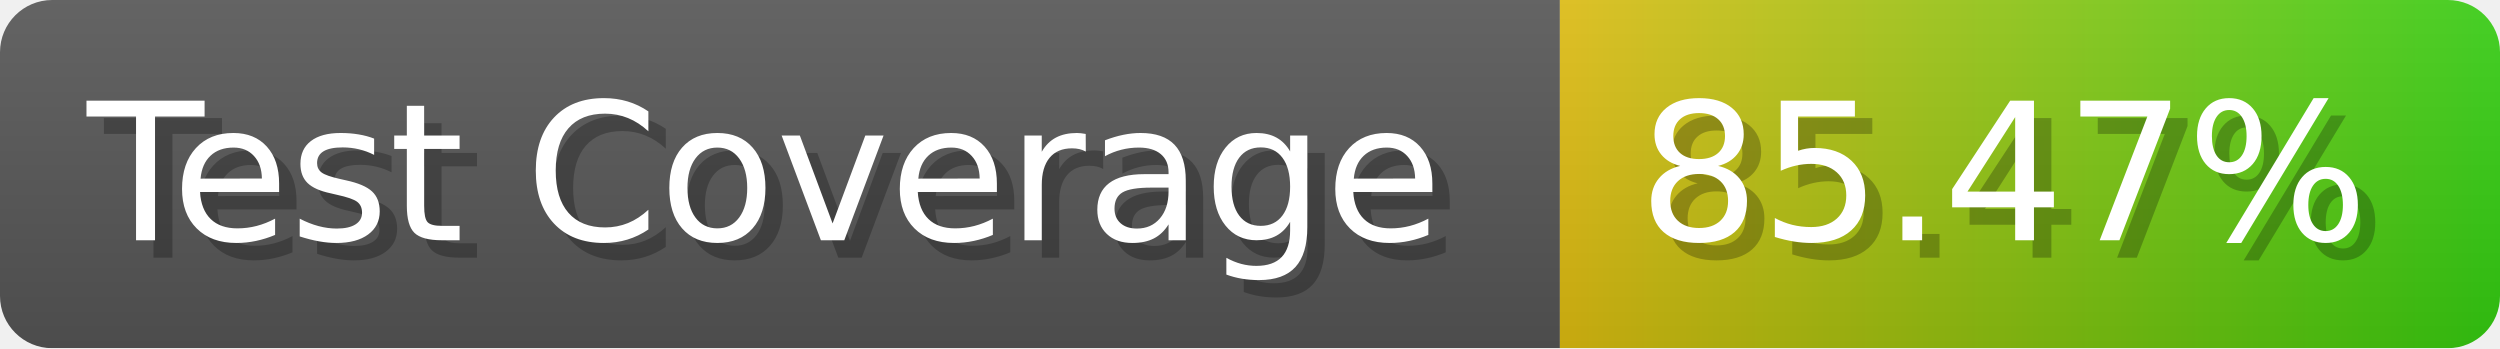
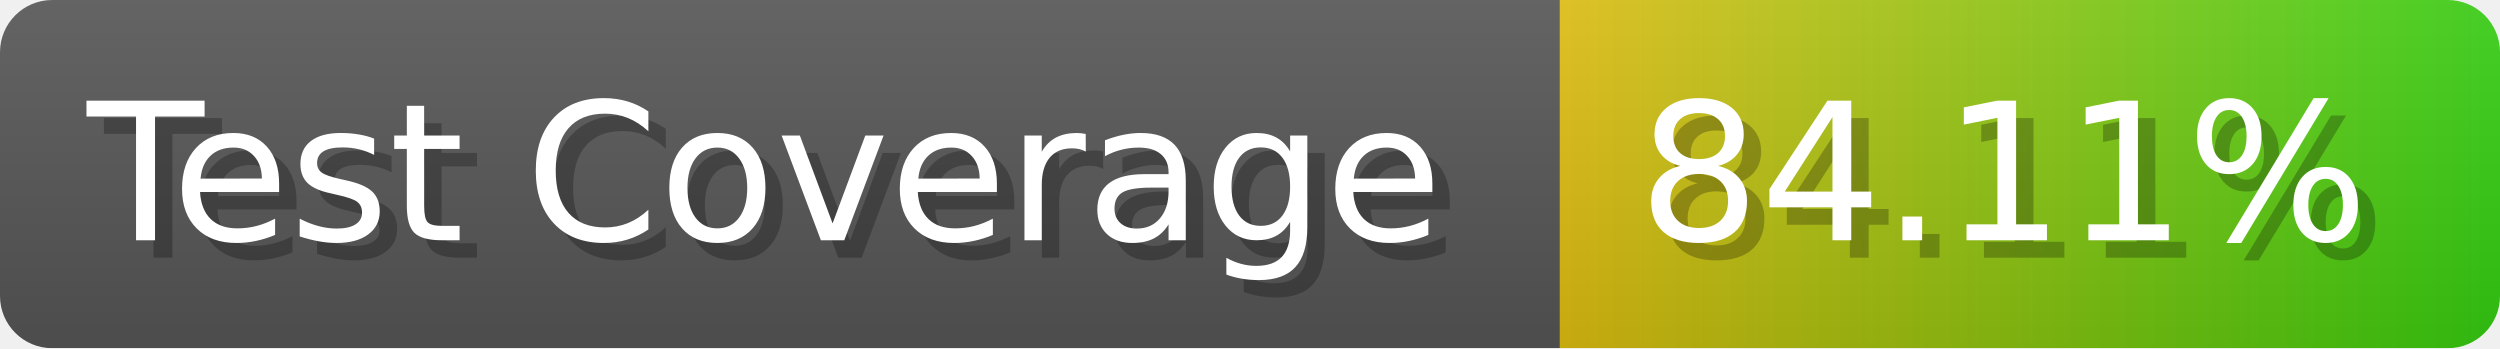
- <svg xmlns="http://www.w3.org/2000/svg" width="143.6" height="20" viewBox="0 0 1436 200" role="img" aria-label="Test Coverage: 85.47%">
+ <svg xmlns="http://www.w3.org/2000/svg" width="143.6" height="20" viewBox="0 0 1436 200" role="img" aria-label="Test Coverage: 84.11%">
  <linearGradient id="a" x2="0" y2="100%">
    <stop offset="0" stop-opacity=".1" stop-color="#EEE" />
    <stop offset="1" stop-opacity=".1" />
  </linearGradient>
  <mask id="m">
    <rect width="1436" height="200" rx="30" fill="#FFF" />
  </mask>
  <g mask="url(#m)">
    <rect width="896" height="200" fill="#555" />
    <rect width="540" height="200" fill="url(#x)" x="896" />
    <rect width="1436" height="200" fill="url(#a)" />
  </g>
  <g aria-hidden="true" fill="#fff" text-anchor="start" font-family="Verdana,DejaVu Sans,sans-serif" font-size="110">
    <text x="60" y="148" textLength="796" fill="#000" opacity="0.25">Test Coverage</text>
    <text x="50" y="138" textLength="796">Test Coverage</text>
-     <text x="951" y="148" textLength="440" fill="#000" opacity="0.25">85.47%</text>
-     <text x="941" y="138" textLength="440">85.47%</text>
+     <text x="951" y="148" textLength="440" fill="#000" opacity="0.25">84.11%</text>
+     <text x="941" y="138" textLength="440">84.11%</text>
  </g>
  <linearGradient id="x" x1="0%" y1="0%" x2="100%" y2="0%">
    <stop offset="0%" style="stop-color:#DB1" />
    <stop offset="100%" style="stop-color:#3C1" />
  </linearGradient>
</svg>
